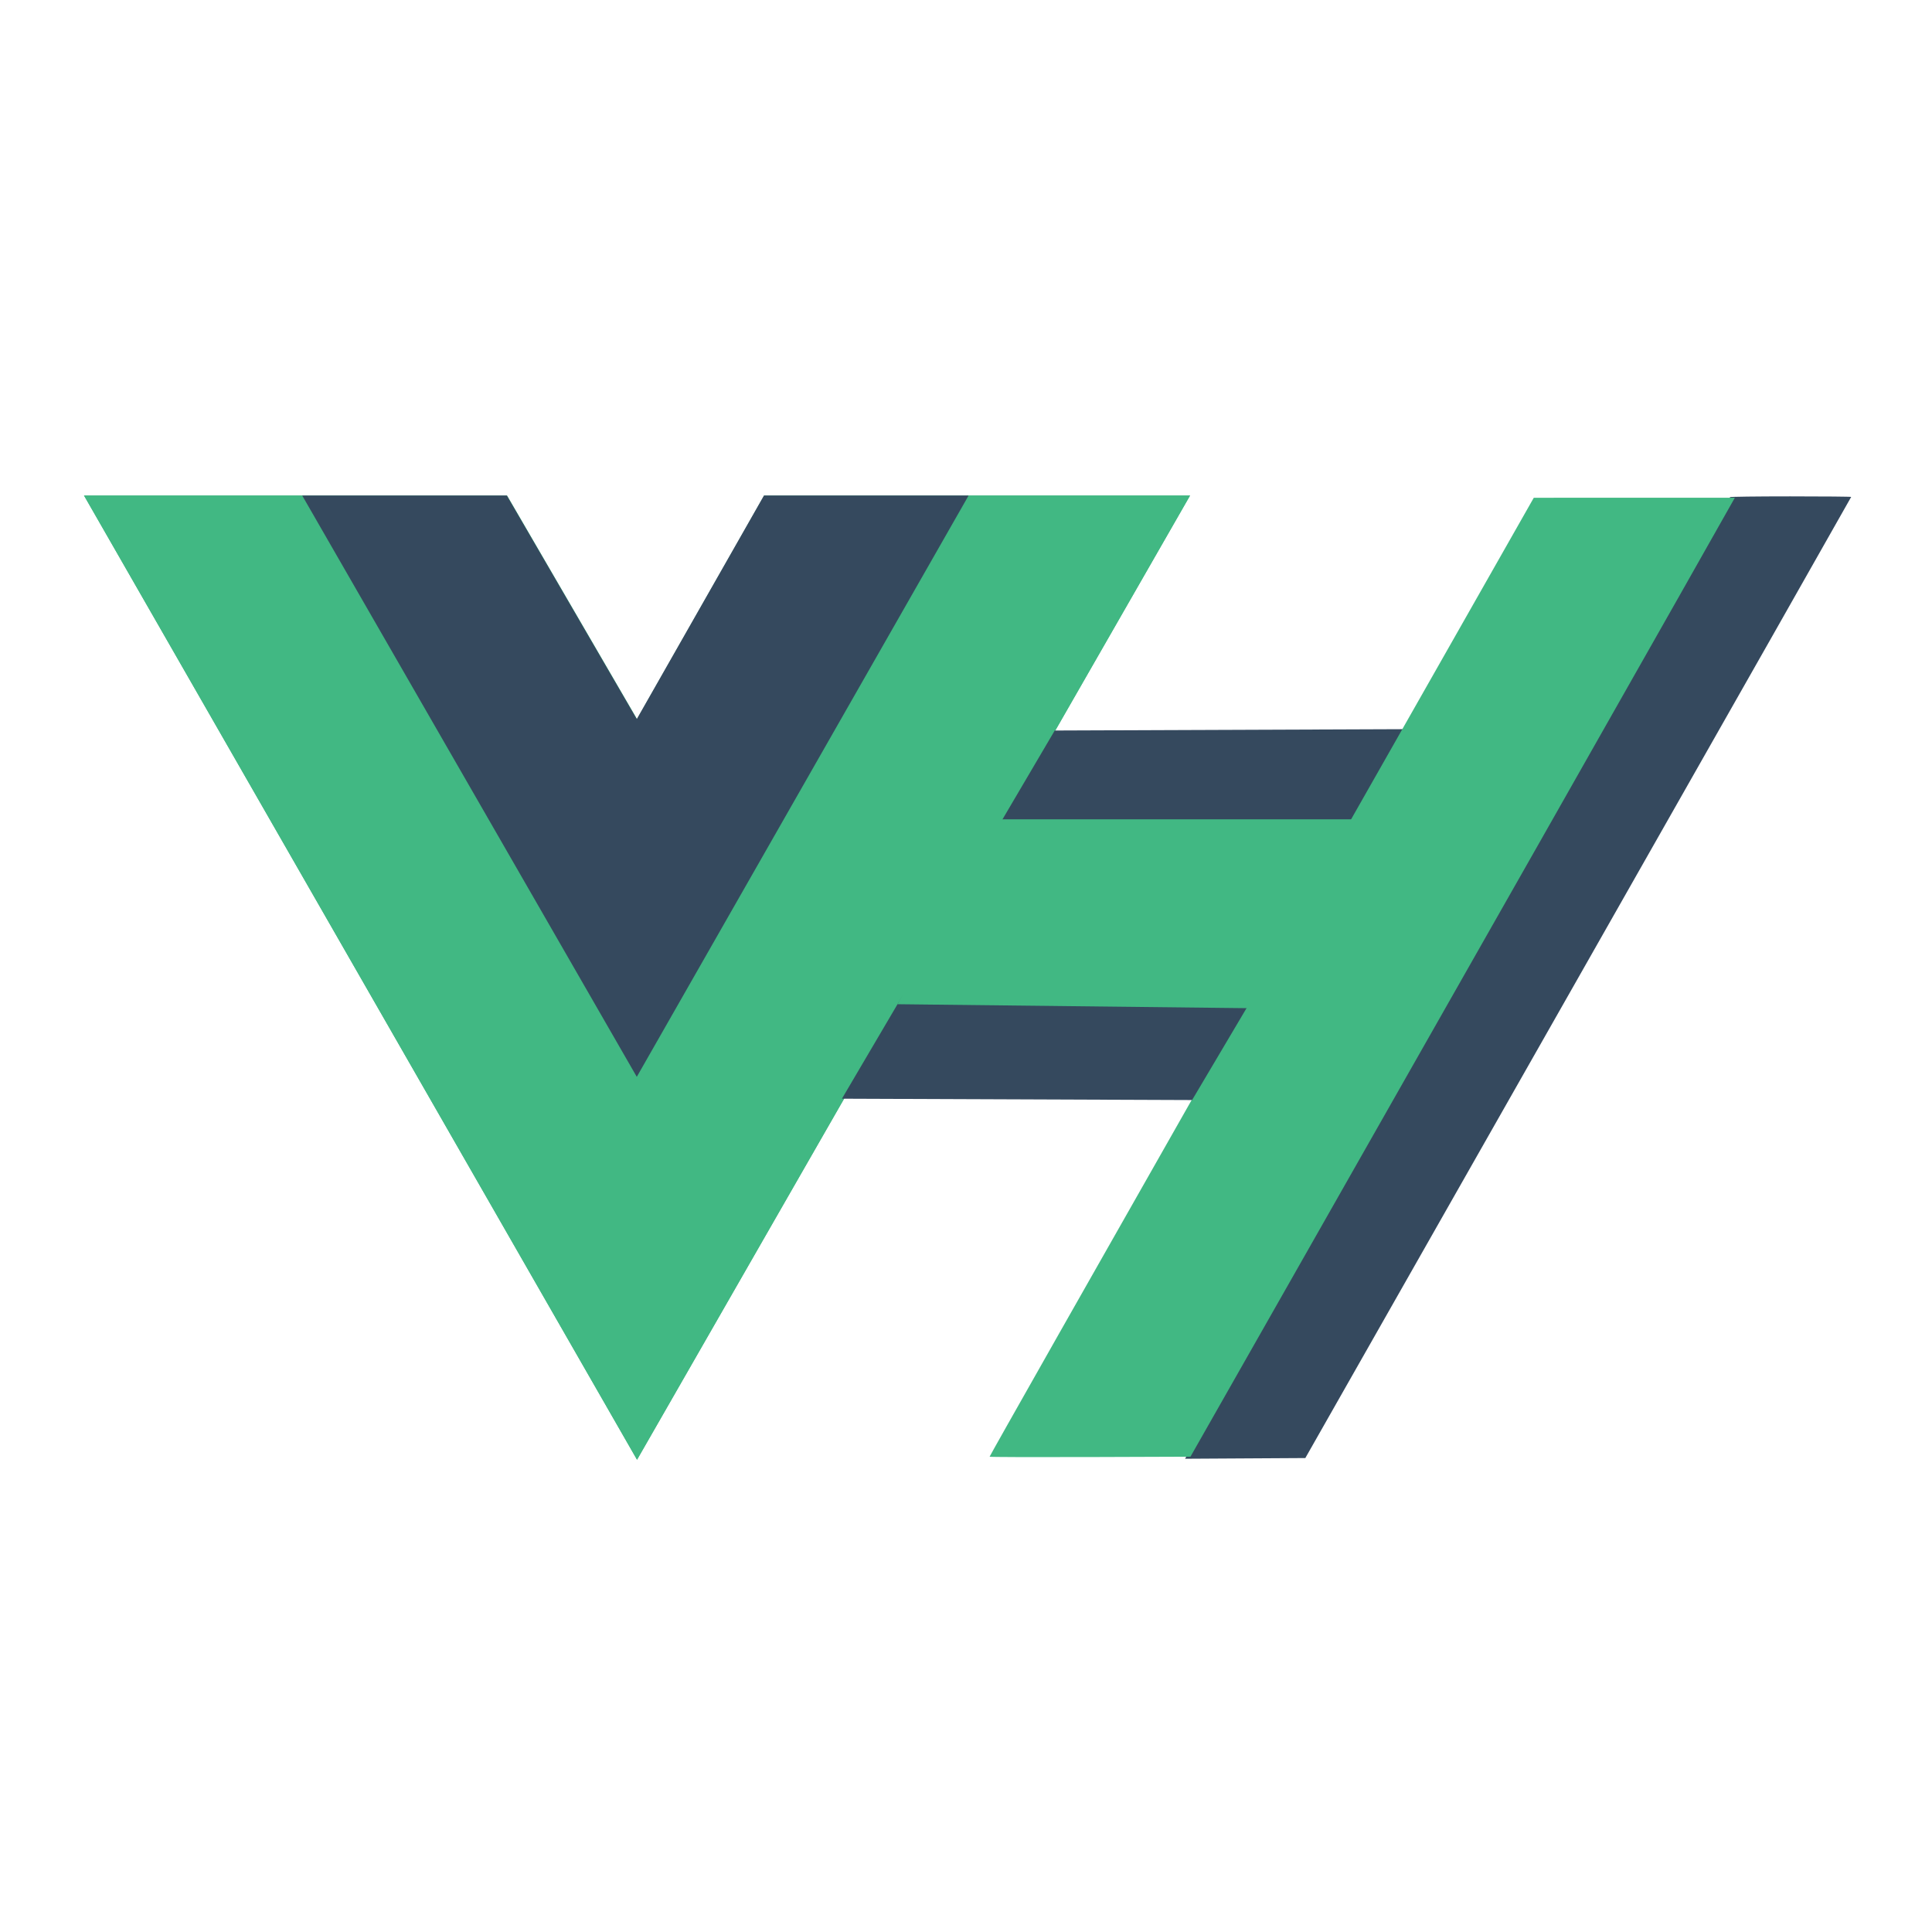
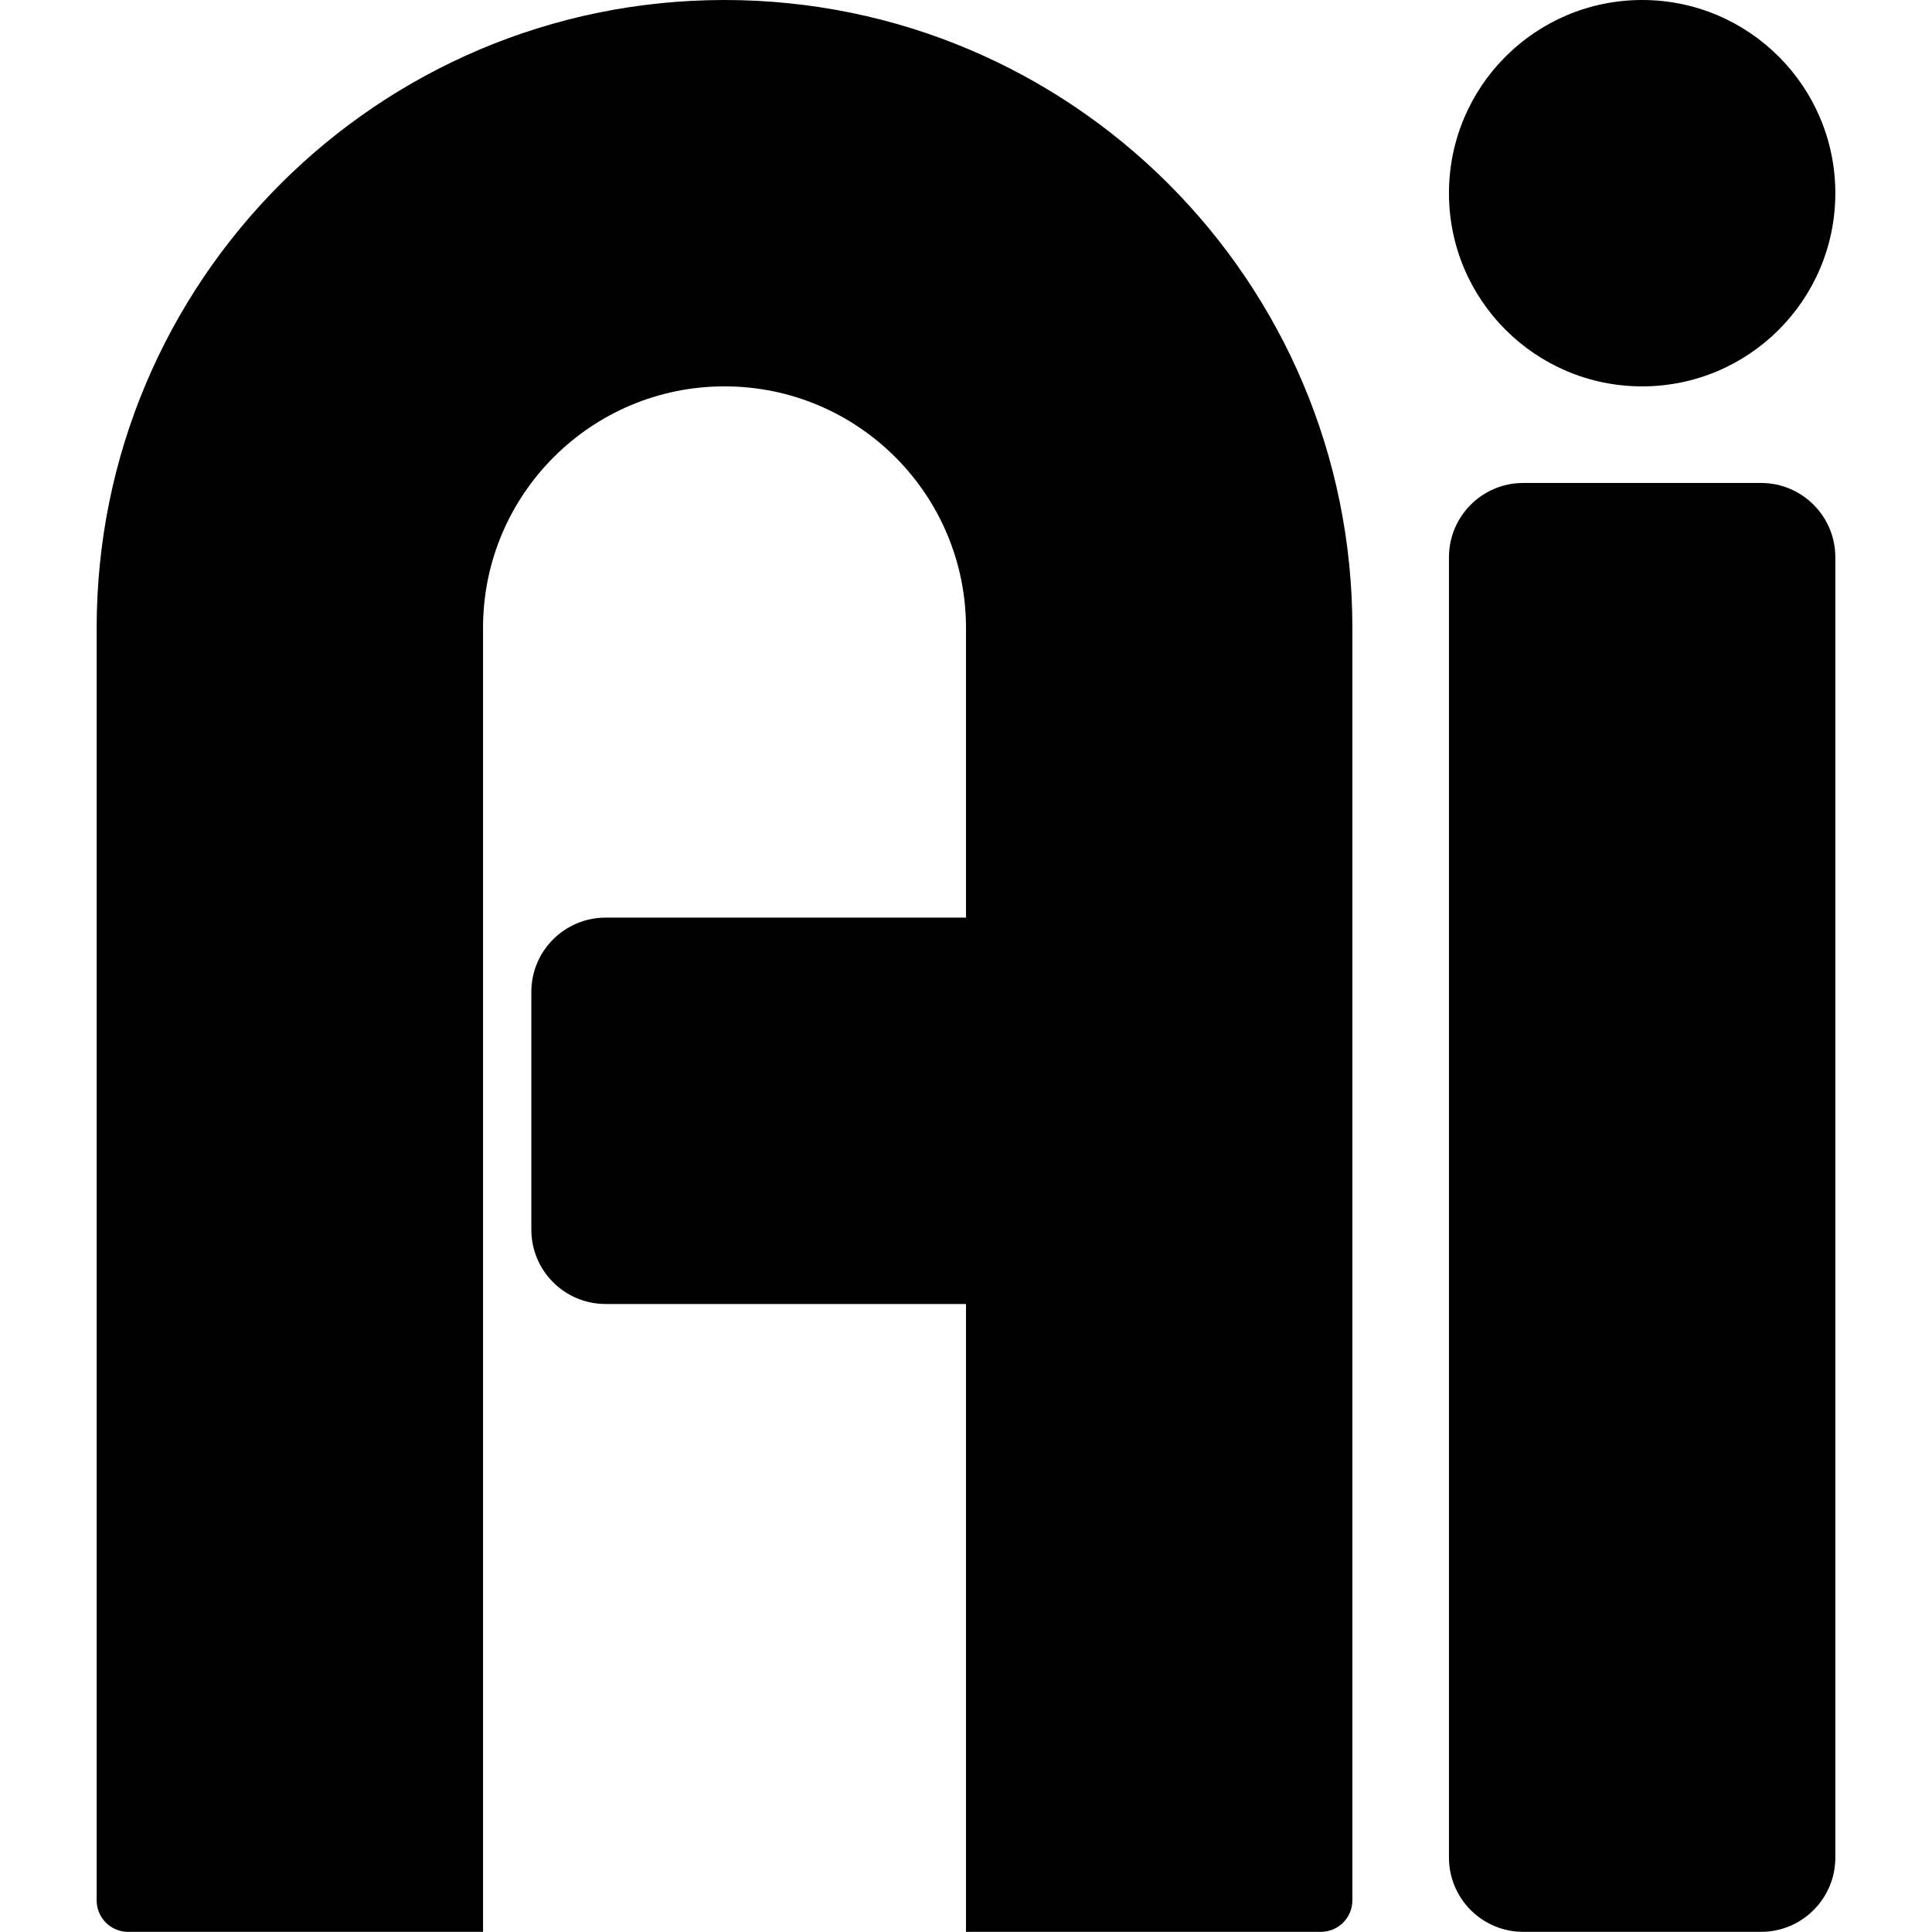
- <svg xmlns="http://www.w3.org/2000/svg" width="1200" height="1200" class="icon" viewBox="0 0 3280.944 2800">
-   <path fill="#41b883" d="M1645.332 601.004h375.675L1081.82 2238.478 142.636 601.004h718.477l220.708 379.704 216.013-379.704z" />
-   <path fill="#41b883" d="M142.636 601.004l939.185 1637.474 939.186-1637.474h-375.675l-563.51 982.484-568.208-982.484z" />
-   <path fill="#35495e" d="M513.188 601.004l568.207 987.23 563.511-987.23h-347.498l-216.013 379.704-220.708-379.704zM1607.792 1311.83l594.678 2.293 187.353-316.325-598.662 2.292zM2198.506 1909.57C2867.436 732.7 2939.502 605.426 2937.874 603.78c-.715-.723 45.303-1.314 102.262-1.314s103.562.428 103.562.951c0 .523-208.57 367.978-463.491 816.567L2216.715 2235.6l-102.1.596-102.102.596z" />
-   <path fill="#41b883" d="M1680.563 2233.328c0-1.34 168.208-298.145 440.375-777.048a4135645.775 4135645.775 0 00337.619-594.19l146.13-257.25 170.746-.04 170.747-.04-5.536 9.741c-3.044 5.358-43.727 77.302-90.407 159.875-85.356 150.992-337.562 595.163-656.602 1156.373l-172 302.559-170.536.588c-93.795.322-170.536.069-170.536-.567z" />
-   <path fill="#35495e" d="M1429.783 1625.351l594.679 2.292 187.353-316.324-598.662 2.292z" />
-   <path fill="#41b883" d="M1524.207 1464.903l608.285 6.877 173.746-320.909h-619.072z" />
+ <svg xmlns="http://www.w3.org/2000/svg" t="1686732299377" class="icon" viewBox="0 0 1024 1024" version="1.1" p-id="884" width="200" height="200">
+   <path d="M256.02 1023.921H67.854A16.658 16.658 0 0 1 51.235 1007.263V332.774a332.774 332.774 0 0 1 665.549 0v674.488a16.698 16.698 0 0 1-16.658 16.658H512v-332.774H320.999a39.382 39.382 0 0 1-39.382-39.382v-126.021a39.382 39.382 0 0 1 39.382-39.382h191.001v-153.588a127.99 127.99 0 0 0-255.98 0V1023.921z m551.342 0a39.382 39.382 0 0 1-39.382-39.382V295.362a39.382 39.382 0 0 1 39.382-39.382h126.021a39.382 39.382 0 0 1 39.382 39.382V984.54a39.382 39.382 0 0 1-39.382 39.382z m-39.382-921.529a102.392 102.392 0 1 1 102.392 102.392 102.392 102.392 0 0 1-102.392-102.392z" p-id="885" />
</svg>
